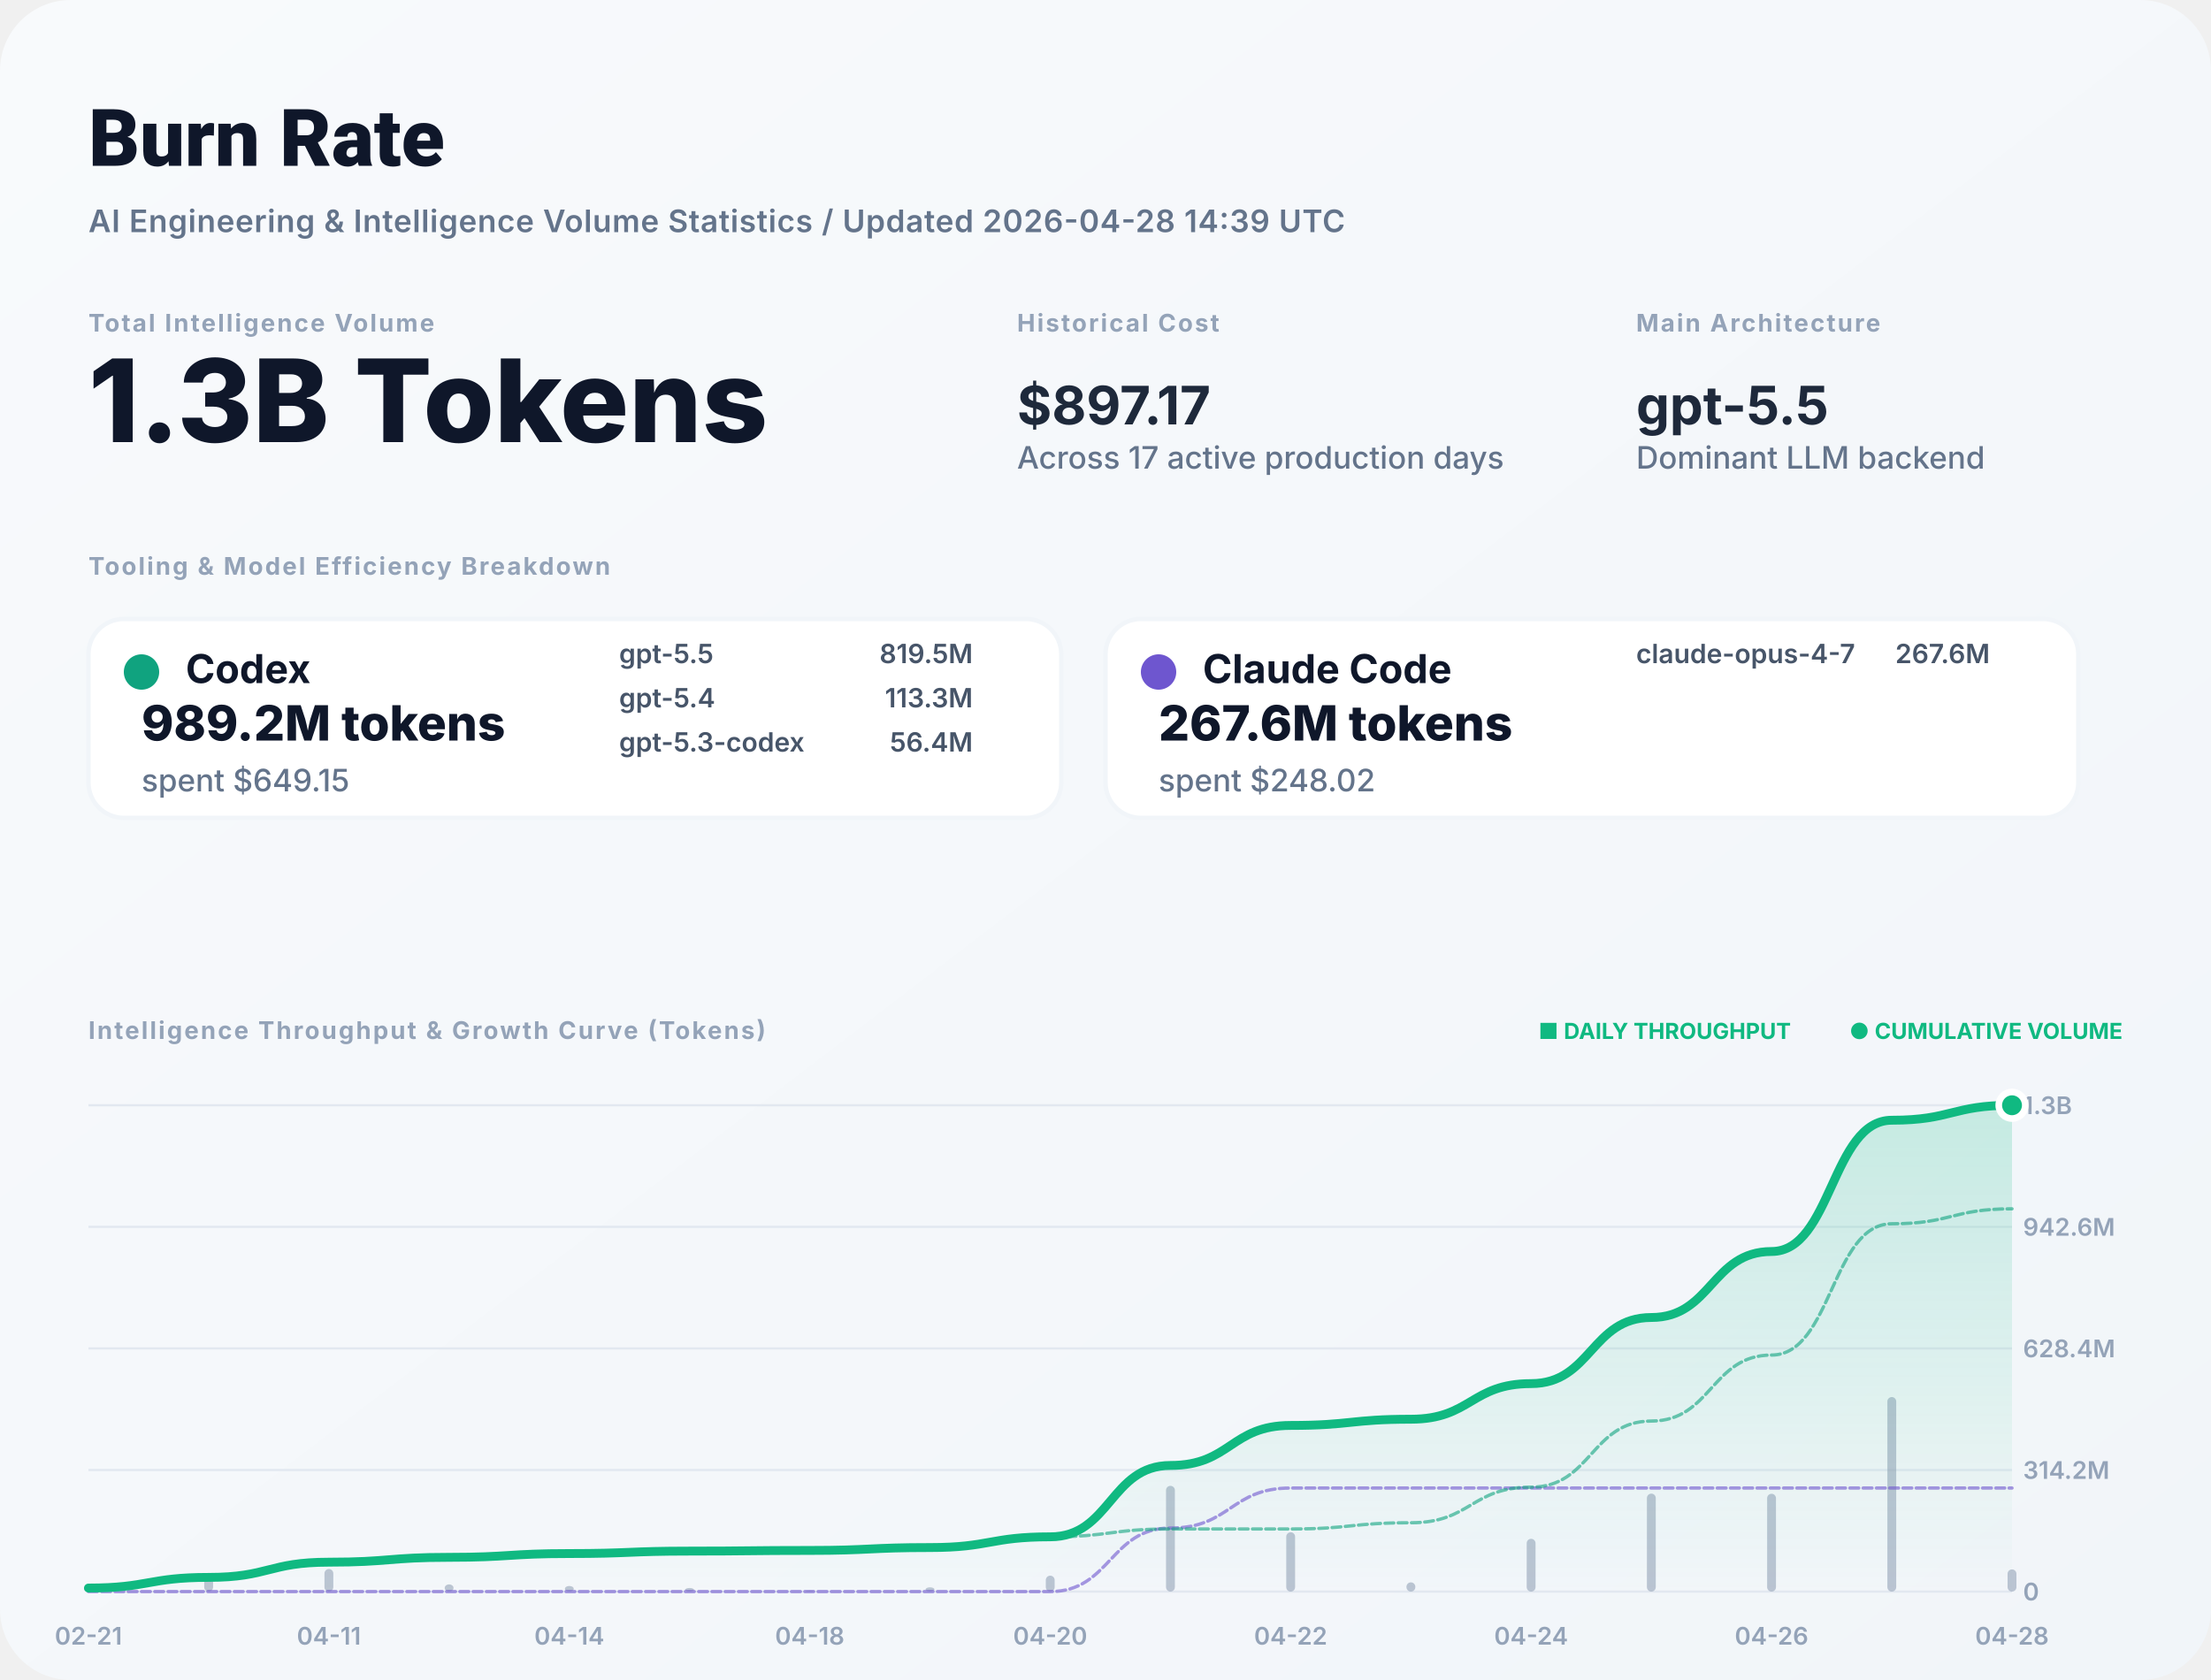
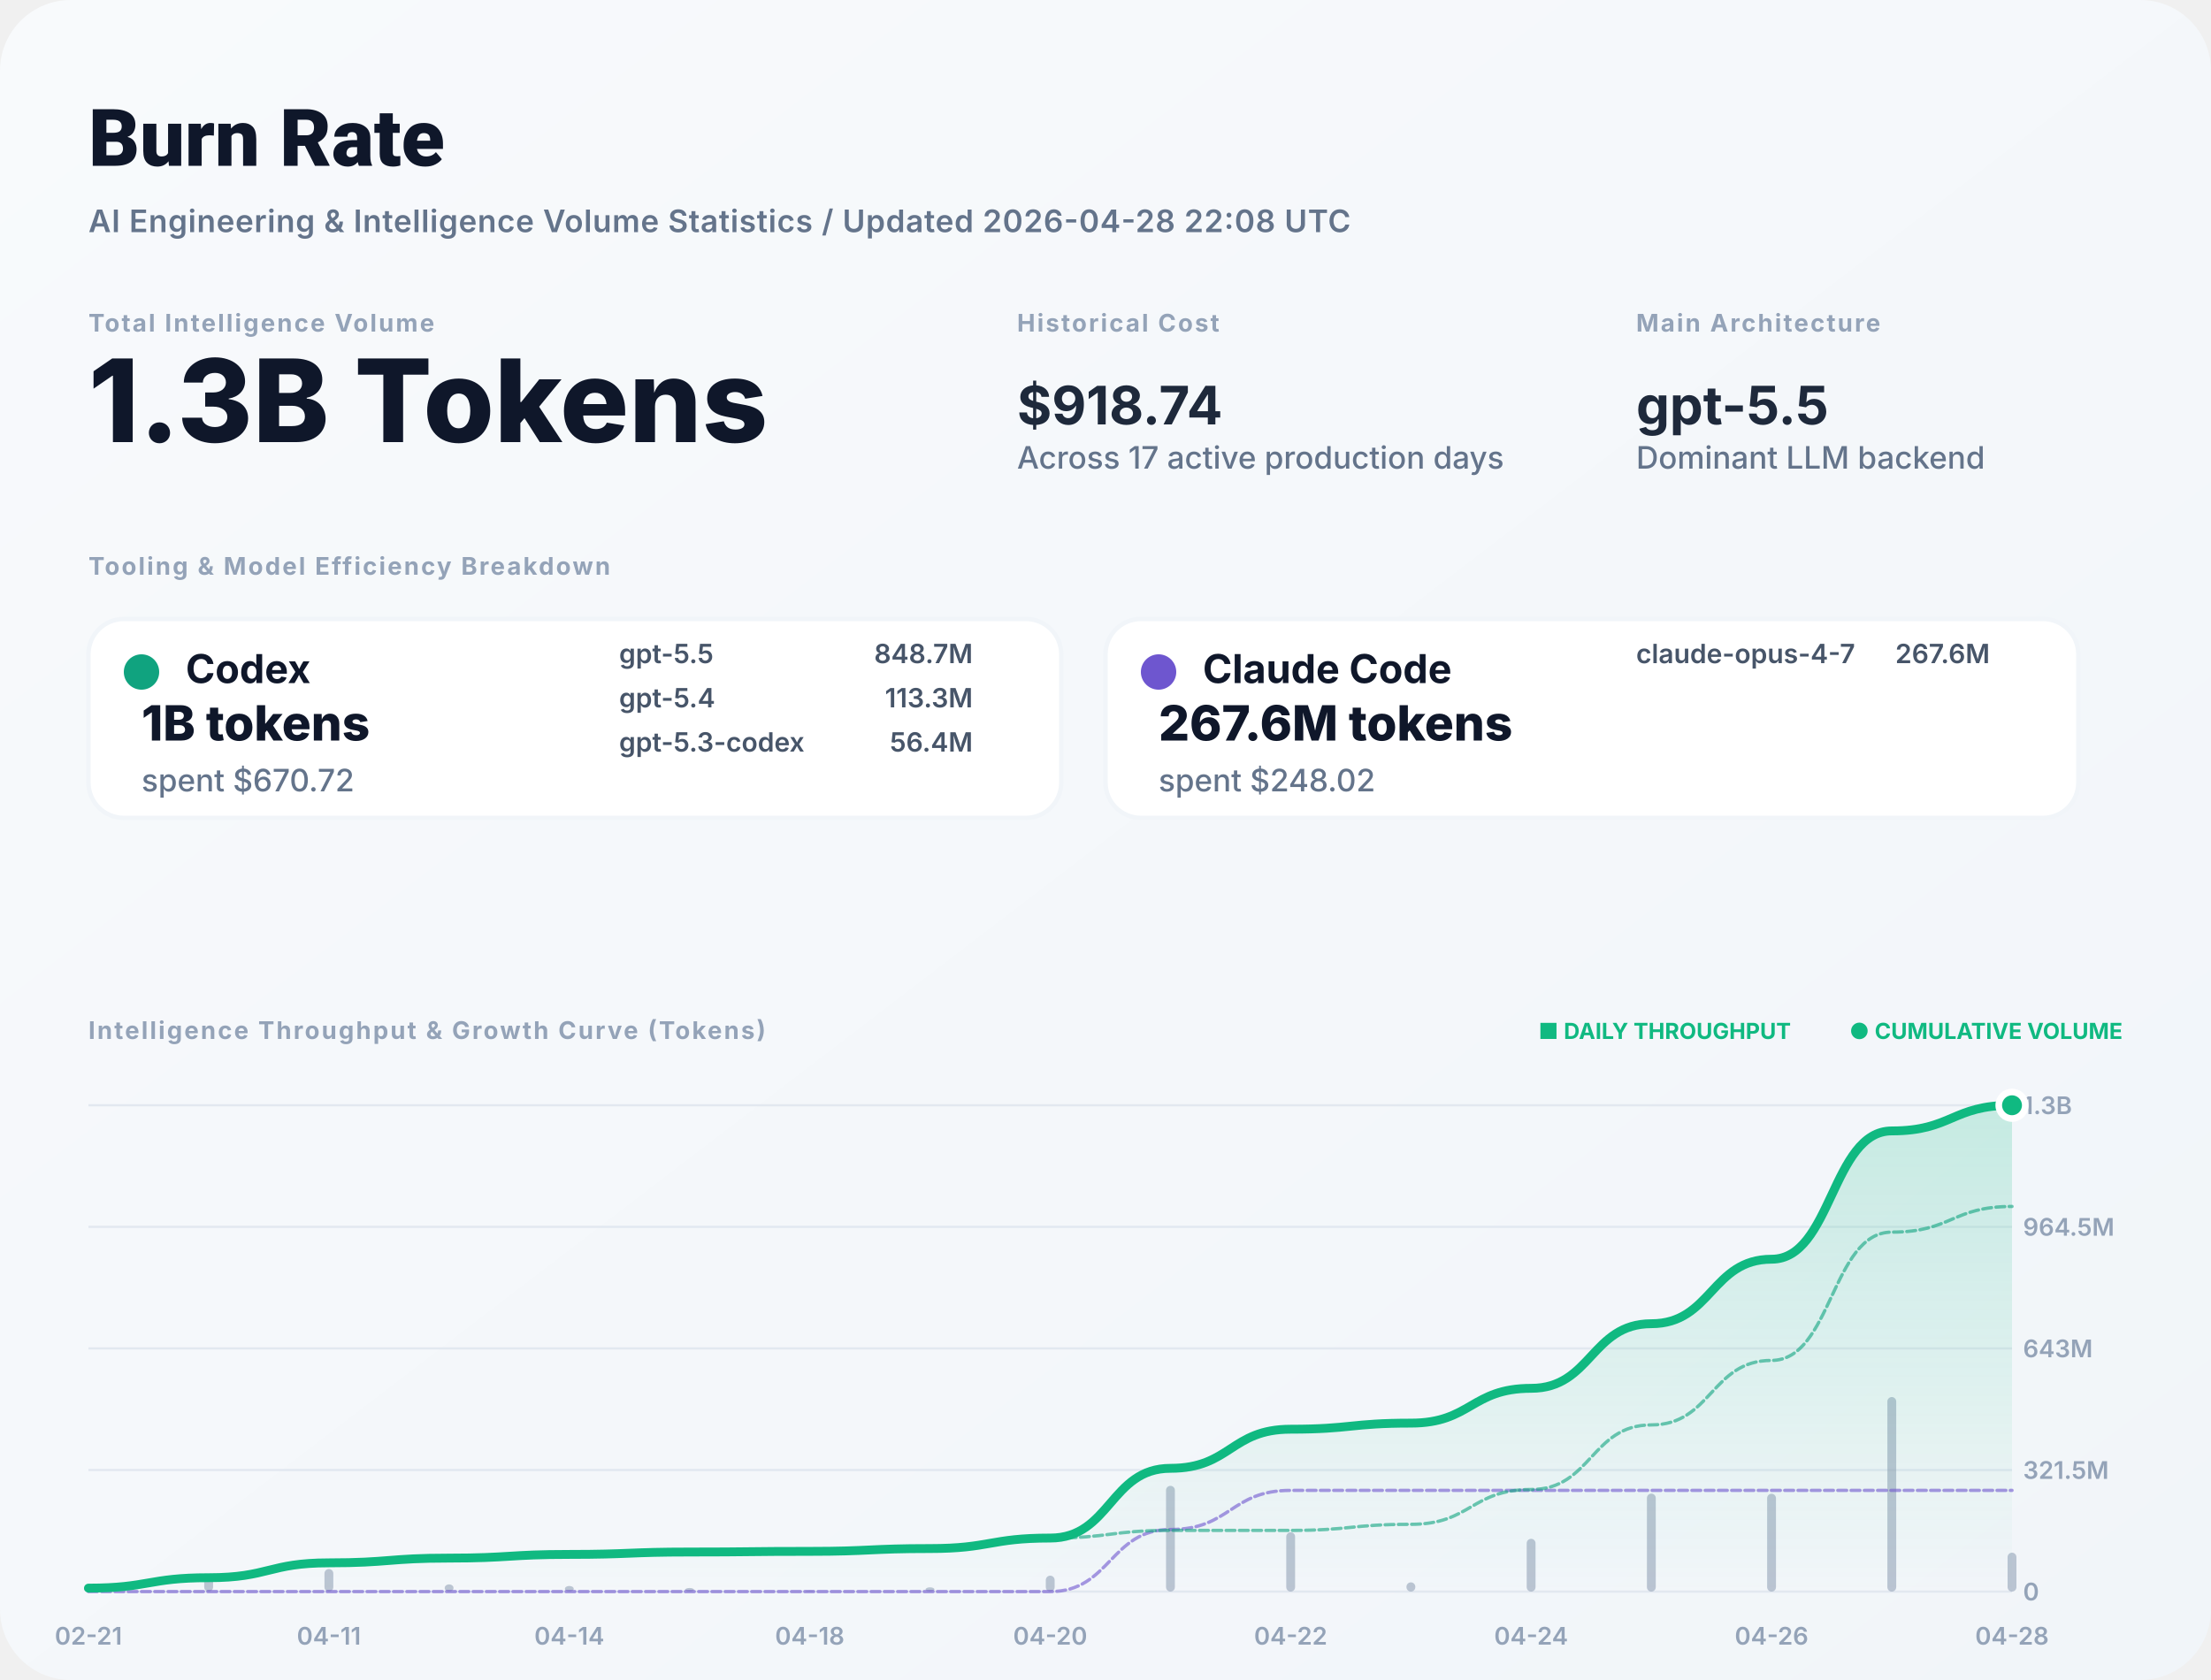
<svg xmlns="http://www.w3.org/2000/svg" width="1000" height="760" viewBox="0 0 1000 760" fill="none">
  <defs>
    <linearGradient id="bg" x1="0" x2="1" y1="0" y2="1">
      <stop stop-color="#F8FAFC" />
      <stop offset="1" stop-color="#F1F5F9" />
    </linearGradient>
    <filter id="shadow" x="-5%" y="-5%" width="110%" height="110%">
      <feDropShadow dx="0" dy="4" stdDeviation="12" flood-color="#000" flood-opacity="0.05" />
    </filter>
    <linearGradient id="lineGrad" x1="0" y1="0" x2="0" y2="1">
      <stop stop-color="#10B981" stop-opacity="0.2" />
      <stop offset="1" stop-color="#10B981" stop-opacity="0" />
    </linearGradient>
  </defs>
  <style>
    .title { font: 800 36px -apple-system, BlinkMacSystemFont, "Segoe UI", Roboto, sans-serif; fill: #0F172A; }
    .subtitle { font: 600 14px -apple-system, sans-serif; fill: #64748B; letter-spacing: 0.02em; }
    .label { font: 700 11px -apple-system, sans-serif; letter-spacing: 0.08em; text-transform: uppercase; fill: #94A3B8; }
    .total-val { font: 800 52px -apple-system, sans-serif; fill: #0F172A; }
    .stat-val { font: 700 24px -apple-system, sans-serif; fill: #1E293B; }
    .tool-name { font: 700 18px -apple-system, sans-serif; fill: #0F172A; }
    .tool-metric { font: 800 22px -apple-system, sans-serif; fill: #0F172A; }
    .tool-muted { font: 500 14px -apple-system, sans-serif; fill: #64748B; }
    .model-item { font: 600 12px -apple-system, sans-serif; fill: #475569; }
    .chart-label { font: 600 11px -apple-system, sans-serif; fill: #94A3B8; }
    .badge { font: 700 10px -apple-system, sans-serif; fill: #10B981; }
  </style>
  <rect width="1000" height="760" rx="32" fill="url(#bg)" />
  <text x="40" y="75" class="title">Burn Rate</text>
-   <text x="40" y="105" class="subtitle">AI Engineering &amp; Intelligence Volume Statistics / Updated 2026-04-28 14:39 UTC</text>
+   <text x="40" y="105" class="subtitle">AI Engineering &amp; Intelligence Volume Statistics / Updated 2026-04-28 22:08 UTC</text>
  <g transform="translate(40, 150)">
    <g>
      <text y="0" class="label">Total Intelligence Volume</text>
      <text y="50" class="total-val">1.3B Tokens</text>
    </g>
    <g transform="translate(420, 0)">
      <text y="0" class="label">Historical Cost</text>
-       <text y="42" class="stat-val">$897.17</text>
+       <text y="42" class="stat-val">$918.74</text>
      <text y="62" class="tool-muted">Across 17 active production days</text>
    </g>
    <g transform="translate(700, 0)">
      <text y="0" class="label">Main Architecture</text>
      <text y="42" class="stat-val" fill="#10B981">gpt-5.5</text>
      <text y="62" class="tool-muted">Dominant LLM backend</text>
    </g>
  </g>
  <g transform="translate(40, 260)">
    <text y="0" class="label">Tooling &amp; Model Efficiency Breakdown</text>
  </g>
  <g transform="translate(40, 280)">
    <rect width="440" height="90" rx="16" fill="white" stroke="#F1F5F9" stroke-width="2" />
    <circle cx="24" cy="24" r="8" fill="#10A37F" />
    <text x="44" y="29" class="tool-name">Codex</text>
-     <text x="24" y="55" class="tool-metric">989.2M tokens</text>
-     <text x="24" y="78" class="tool-muted">spent $649.15</text>
+     <text x="24" y="55" class="tool-metric">1B tokens</text>
+     <text x="24" y="78" class="tool-muted">spent $670.72</text>
    <g transform="translate(240, 20)">
      <text x="0" y="0" class="model-item">gpt-5.5</text>
-       <text x="160" y="0" class="model-item" text-anchor="end">819.5M</text>
+       <text x="160" y="0" class="model-item" text-anchor="end">848.7M</text>
      <text x="0" y="20" class="model-item">gpt-5.4</text>
      <text x="160" y="20" class="model-item" text-anchor="end">113.3M</text>
      <text x="0" y="40" class="model-item">gpt-5.3-codex</text>
      <text x="160" y="40" class="model-item" text-anchor="end">56.4M</text>
    </g>
  </g>
  <g transform="translate(500, 280)">
    <rect width="440" height="90" rx="16" fill="white" stroke="#F1F5F9" stroke-width="2" />
    <circle cx="24" cy="24" r="8" fill="#6E56CF" />
    <text x="44" y="29" class="tool-name">Claude Code</text>
    <text x="24" y="55" class="tool-metric">267.6M tokens</text>
    <text x="24" y="78" class="tool-muted">spent $248.02</text>
    <g transform="translate(240, 20)">
      <text x="0" y="0" class="model-item">claude-opus-4-7</text>
      <text x="160" y="0" class="model-item" text-anchor="end">267.6M</text>
    </g>
  </g>
  <g transform="translate(40, 470)">
    <text y="0" class="label">Intelligence Throughput &amp; Growth Curve (Tokens)</text>
    <g transform="translate(920, 0)" text-anchor="end">
      <text x="0" y="0" class="badge">● CUMULATIVE VOLUME</text>
      <text x="-150" y="0" class="badge" fill="#94A3B8">■ DAILY THROUGHPUT</text>
    </g>
  </g>
  <g>
    <line x1="40" y1="720" x2="910" y2="720" stroke="#E2E8F0" stroke-width="1" />
    <text x="915" y="724" class="chart-label">0</text>
    <line x1="40" y1="665" x2="910" y2="665" stroke="#E2E8F0" stroke-width="1" />
-     <text x="915" y="669" class="chart-label">314.2M</text>
+     <text x="915" y="669" class="chart-label">321.5M</text>
    <line x1="40" y1="610" x2="910" y2="610" stroke="#E2E8F0" stroke-width="1" />
-     <text x="915" y="614" class="chart-label">628.4M</text>
+     <text x="915" y="614" class="chart-label">643M</text>
    <line x1="40" y1="555" x2="910" y2="555" stroke="#E2E8F0" stroke-width="1" />
-     <text x="915" y="559" class="chart-label">942.6M</text>
+     <text x="915" y="559" class="chart-label">964.5M</text>
    <line x1="40" y1="500" x2="910" y2="500" stroke="#E2E8F0" stroke-width="1" />
    <text x="915" y="504" class="chart-label">1.3B</text>
    <text x="40" y="744" text-anchor="middle" class="chart-label">02-21</text>
    <text x="148.75" y="744" text-anchor="middle" class="chart-label">04-11</text>
    <text x="257.5" y="744" text-anchor="middle" class="chart-label">04-14</text>
    <text x="366.25" y="744" text-anchor="middle" class="chart-label">04-18</text>
    <text x="475" y="744" text-anchor="middle" class="chart-label">04-20</text>
    <text x="583.75" y="744" text-anchor="middle" class="chart-label">04-22</text>
    <text x="692.5" y="744" text-anchor="middle" class="chart-label">04-24</text>
    <text x="801.25" y="744" text-anchor="middle" class="chart-label">04-26</text>
    <text x="910" y="744" text-anchor="middle" class="chart-label">04-28</text>
    <g opacity="0.6">
      <rect x="38" y="717.627" width="4" height="2.373" fill="#94A3B8" rx="2" />
      <rect x="92.375" y="712.862" width="4" height="7.138" fill="#94A3B8" rx="2" />
      <rect x="146.75" y="709.802" width="4" height="10.198" fill="#94A3B8" rx="2" />
      <rect x="201.125" y="716.75" width="4" height="3.25" fill="#94A3B8" rx="2" />
      <rect x="255.5" y="717.469" width="4" height="2.531" fill="#94A3B8" rx="2" />
      <rect x="309.875" y="718.361" width="4" height="1.639" fill="#94A3B8" rx="2" />
      <rect x="364.25" y="719.548" width="4" height="0.452" fill="#94A3B8" rx="2" />
      <rect x="418.625" y="718.068" width="4" height="1.932" fill="#94A3B8" rx="2" />
      <rect x="473" y="712.801" width="4" height="7.199" fill="#94A3B8" rx="2" />
      <rect x="527.375" y="672.166" width="4" height="47.834" fill="#94A3B8" rx="2" />
      <rect x="581.75" y="693.172" width="4" height="26.828" fill="#94A3B8" rx="2" />
      <rect x="636.125" y="715.827" width="4" height="4.173" fill="#94A3B8" rx="2" />
      <rect x="690.5" y="696.129" width="4" height="23.871" fill="#94A3B8" rx="2" />
      <rect x="744.875" y="675.687" width="4" height="44.313" fill="#94A3B8" rx="2" />
      <rect x="799.25" y="675.759" width="4" height="44.241" fill="#94A3B8" rx="2" />
      <rect x="853.625" y="632" width="4" height="88" fill="#94A3B8" rx="2" />
-       <rect x="908" y="709.969" width="4" height="10.031" fill="#94A3B8" rx="2" />
+       <rect x="908" y="702.405" width="4" height="17.595" fill="#94A3B8" rx="2" />
    </g>
-     <path d="M 40,718.399 C 67.188,718.399 67.188,713.581 94.375,713.581 C 121.562,713.581 121.562,706.699 148.75,706.699 C 175.938,706.699 175.938,704.506 203.125,704.506 C 230.312,704.506 230.312,702.798 257.5,702.798 C 284.688,702.798 284.688,701.691 311.875,701.691 C 339.062,701.691 339.062,701.387 366.25,701.387 C 393.438,701.387 393.438,700.083 420.625,700.083 C 447.812,700.083 447.812,695.225 475,695.225 C 502.188,695.225 502.188,662.944 529.375,662.944 C 556.562,662.944 556.562,644.84 583.75,644.84 C 610.938,644.84 610.938,642.024 638.125,642.024 C 665.312,642.024 665.312,625.915 692.5,625.915 C 719.688,625.915 719.688,596.01 746.875,596.01 C 774.062,596.01 774.062,566.155 801.25,566.155 C 828.438,566.155 828.438,506.769 855.625,506.769 C 882.812,506.769 882.812,500 910,500 L 910,720 L 40,720 Z" fill="url(#lineGrad)" />
-     <path d="M 40,720 C 67.188,720 67.188,720 94.375,720 C 121.562,720 121.562,720 148.75,720 C 175.938,720 175.938,720 203.125,720 C 230.312,720 230.312,720 257.5,720 C 284.688,720 284.688,720 311.875,720 C 339.062,720 339.062,720 366.25,720 C 393.438,720 393.438,720 420.625,720 C 447.812,720 447.812,720 475,720 C 502.188,720 502.188,691.261 529.375,691.261 C 556.562,691.261 556.562,673.157 583.75,673.157 C 610.938,673.157 610.938,673.157 638.125,673.157 C 665.312,673.157 665.312,673.157 692.5,673.157 C 719.688,673.157 719.688,673.157 746.875,673.157 C 774.062,673.157 774.062,673.157 801.25,673.157 C 828.438,673.157 828.438,673.157 855.625,673.157 C 882.812,673.157 882.812,673.157 910,673.157" stroke="#6E56CF" stroke-width="1.5" stroke-opacity="0.6" fill="none" stroke-linecap="round" stroke-linejoin="round" stroke-dasharray="4 2" />
-     <path d="M 40,718.399 C 67.188,718.399 67.188,713.581 94.375,713.581 C 121.562,713.581 121.562,706.699 148.75,706.699 C 175.938,706.699 175.938,704.506 203.125,704.506 C 230.312,704.506 230.312,702.798 257.5,702.798 C 284.688,702.798 284.688,701.691 311.875,701.691 C 339.062,701.691 339.062,701.387 366.25,701.387 C 393.438,701.387 393.438,700.083 420.625,700.083 C 447.812,700.083 447.812,695.225 475,695.225 C 502.188,695.225 502.188,691.683 529.375,691.683 C 556.562,691.683 556.562,691.683 583.75,691.683 C 610.938,691.683 610.938,688.867 638.125,688.867 C 665.312,688.867 665.312,672.758 692.5,672.758 C 719.688,672.758 719.688,642.853 746.875,642.853 C 774.062,642.853 774.062,612.998 801.25,612.998 C 828.438,612.998 828.438,553.612 855.625,553.612 C 882.812,553.612 882.812,546.843 910,546.843" stroke="#10A37F" stroke-width="1.5" stroke-opacity="0.6" fill="none" stroke-linecap="round" stroke-linejoin="round" stroke-dasharray="4 2" />
-     <path d="M 40,718.399 C 67.188,718.399 67.188,713.581 94.375,713.581 C 121.562,713.581 121.562,706.699 148.75,706.699 C 175.938,706.699 175.938,704.506 203.125,704.506 C 230.312,704.506 230.312,702.798 257.5,702.798 C 284.688,702.798 284.688,701.691 311.875,701.691 C 339.062,701.691 339.062,701.387 366.25,701.387 C 393.438,701.387 393.438,700.083 420.625,700.083 C 447.812,700.083 447.812,695.225 475,695.225 C 502.188,695.225 502.188,662.944 529.375,662.944 C 556.562,662.944 556.562,644.84 583.75,644.84 C 610.938,644.84 610.938,642.024 638.125,642.024 C 665.312,642.024 665.312,625.915 692.5,625.915 C 719.688,625.915 719.688,596.01 746.875,596.01 C 774.062,596.01 774.062,566.155 801.25,566.155 C 828.438,566.155 828.438,506.769 855.625,506.769 C 882.812,506.769 882.812,500 910,500" stroke="#10B981" stroke-width="4" fill="none" stroke-linecap="round" stroke-linejoin="round" />
+     <path d="M 40,718.435 C 67.188,718.435 67.188,713.727 94.375,713.727 C 121.562,713.727 121.562,707.001 148.75,707.001 C 175.938,707.001 175.938,704.857 203.125,704.857 C 230.312,704.857 230.312,703.188 257.5,703.188 C 284.688,703.188 284.688,702.107 311.875,702.107 C 339.062,702.107 339.062,701.809 366.25,701.809 C 393.438,701.809 393.438,700.534 420.625,700.534 C 447.812,700.534 447.812,695.786 475,695.786 C 502.188,695.786 502.188,664.238 529.375,664.238 C 556.562,664.238 556.562,646.544 583.75,646.544 C 610.938,646.544 610.938,643.792 638.125,643.792 C 665.312,643.792 665.312,628.048 692.5,628.048 C 719.688,628.048 719.688,598.822 746.875,598.822 C 774.062,598.822 774.062,569.644 801.25,569.644 C 828.438,569.644 828.438,511.605 855.625,511.605 C 882.812,511.605 882.812,500 910,500 L 910,720 L 40,720 Z" fill="url(#lineGrad)" />
+     <path d="M 40,720 C 67.188,720 67.188,720 94.375,720 C 121.562,720 121.562,720 148.75,720 C 175.938,720 175.938,720 203.125,720 C 230.312,720 230.312,720 257.5,720 C 284.688,720 284.688,720 311.875,720 C 339.062,720 339.062,720 366.25,720 C 393.438,720 393.438,720 420.625,720 C 447.812,720 447.812,720 475,720 C 502.188,720 502.188,691.913 529.375,691.913 C 556.562,691.913 556.562,674.219 583.75,674.219 C 610.938,674.219 610.938,674.219 638.125,674.219 C 665.312,674.219 665.312,674.219 692.5,674.219 C 719.688,674.219 719.688,674.219 746.875,674.219 C 774.062,674.219 774.062,674.219 801.25,674.219 C 828.438,674.219 828.438,674.219 855.625,674.219 C 882.812,674.219 882.812,674.219 910,674.219" stroke="#6E56CF" stroke-width="1.5" stroke-opacity="0.6" fill="none" stroke-linecap="round" stroke-linejoin="round" stroke-dasharray="4 2" />
+     <path d="M 40,718.435 C 67.188,718.435 67.188,713.727 94.375,713.727 C 121.562,713.727 121.562,707.001 148.75,707.001 C 175.938,707.001 175.938,704.857 203.125,704.857 C 230.312,704.857 230.312,703.188 257.5,703.188 C 284.688,703.188 284.688,702.107 311.875,702.107 C 339.062,702.107 339.062,701.809 366.25,701.809 C 393.438,701.809 393.438,700.534 420.625,700.534 C 447.812,700.534 447.812,695.786 475,695.786 C 502.188,695.786 502.188,692.325 529.375,692.325 C 556.562,692.325 556.562,692.325 583.75,692.325 C 610.938,692.325 610.938,689.573 638.125,689.573 C 665.312,689.573 665.312,673.829 692.5,673.829 C 719.688,673.829 719.688,644.603 746.875,644.603 C 774.062,644.603 774.062,615.425 801.25,615.425 C 828.438,615.425 828.438,557.386 855.625,557.386 C 882.812,557.386 882.812,545.781 910,545.781" stroke="#10A37F" stroke-width="1.5" stroke-opacity="0.6" fill="none" stroke-linecap="round" stroke-linejoin="round" stroke-dasharray="4 2" />
+     <path d="M 40,718.435 C 67.188,718.435 67.188,713.727 94.375,713.727 C 121.562,713.727 121.562,707.001 148.75,707.001 C 175.938,707.001 175.938,704.857 203.125,704.857 C 230.312,704.857 230.312,703.188 257.5,703.188 C 284.688,703.188 284.688,702.107 311.875,702.107 C 339.062,702.107 339.062,701.809 366.25,701.809 C 393.438,701.809 393.438,700.534 420.625,700.534 C 447.812,700.534 447.812,695.786 475,695.786 C 502.188,695.786 502.188,664.238 529.375,664.238 C 556.562,664.238 556.562,646.544 583.75,646.544 C 610.938,646.544 610.938,643.792 638.125,643.792 C 665.312,643.792 665.312,628.048 692.5,628.048 C 719.688,628.048 719.688,598.822 746.875,598.822 C 774.062,598.822 774.062,569.644 801.25,569.644 C 828.438,569.644 828.438,511.605 855.625,511.605 C 882.812,511.605 882.812,500 910,500" stroke="#10B981" stroke-width="4" fill="none" stroke-linecap="round" stroke-linejoin="round" />
    <circle cx="910" cy="500" r="6" fill="#10B981" stroke="white" stroke-width="3" />
  </g>
</svg>
